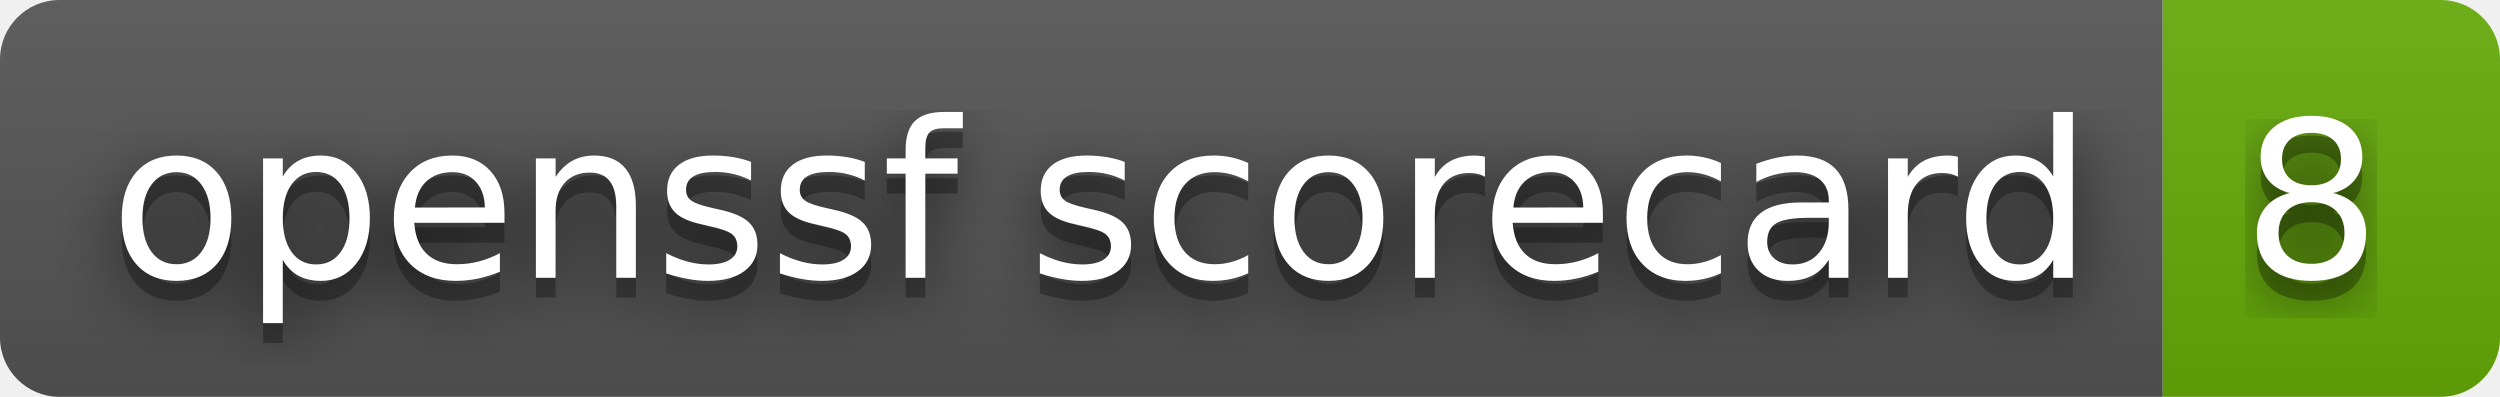
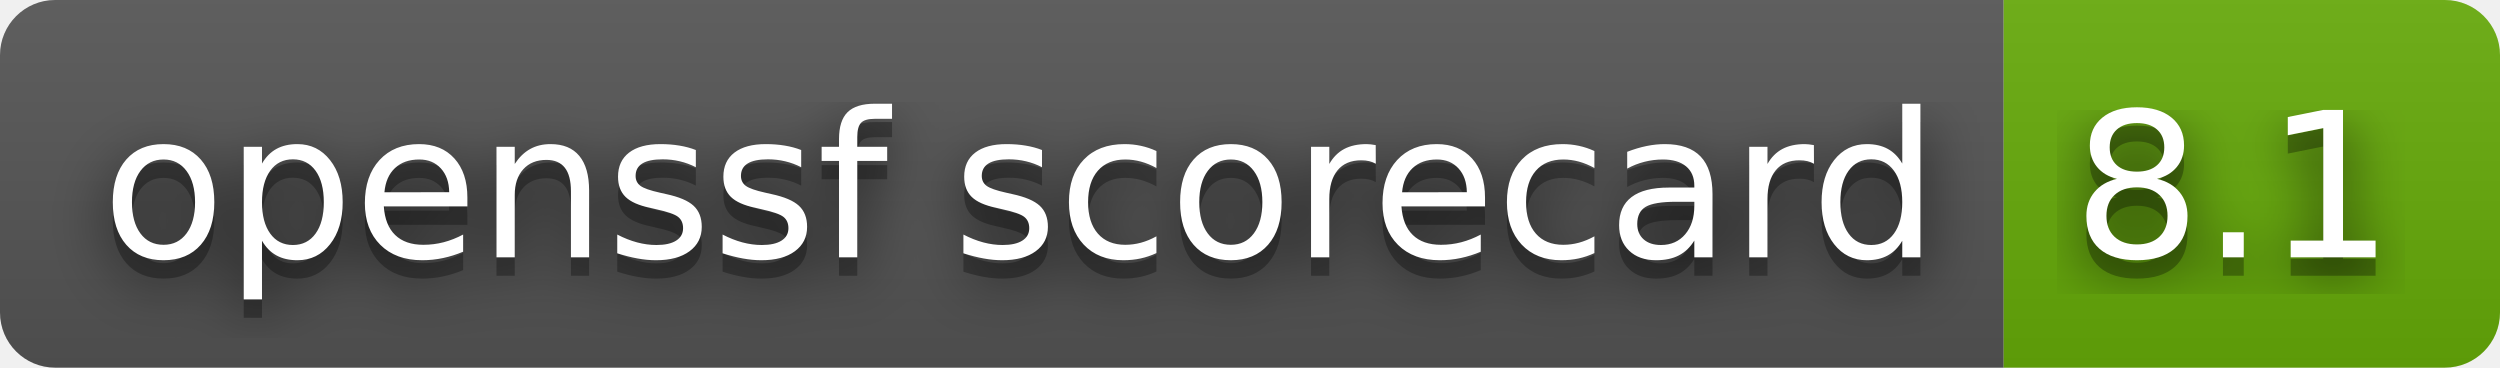
- <svg xmlns="http://www.w3.org/2000/svg" width="126" height="20" role="img" aria-label="openssf scorecard: 8">
+ <svg xmlns="http://www.w3.org/2000/svg" width="136" height="20" role="img" aria-label="openssf scorecard: 8.1">
  <filter id="blur">
    <feGaussianBlur stdDeviation="16" />
  </filter>
  <linearGradient id="s" x2="0" y2="100%">
    <stop offset="0" stop-color="#bbb" stop-opacity=".1" />
    <stop offset="1" stop-opacity=".1" />
  </linearGradient>
  <clipPath id="r">
-     <rect width="126" height="20" rx="3" />
+     <rect width="136" height="20" rx="3" />
  </clipPath>
  <g clip-path="url(#r)">
    <rect width="109" height="20" fill="#555" />
-     <rect x="109" width="17" height="20" fill="#67ac09" />
-     <rect width="126" height="20" fill="url(#s)" />
+     <rect x="109" width="27" height="20" fill="#67ac09" />
+     <rect width="136" height="20" fill="url(#s)" />
  </g>
  <g fill="#fff" text-anchor="middle" font-family="Verdana,Geneva,DejaVu Sans,sans-serif" text-rendering="geometricPrecision" font-size="110">
    <g transform="scale(.1)">
      <g aria-hidden="true" fill="#010101">
        <text x="555" y="150" fill-opacity=".8" filter="url(#blur)" textLength="990">openssf scorecard</text>
        <text x="555" y="150" fill-opacity=".3" textLength="990">openssf scorecard</text>
      </g>
      <text x="555" y="140" textLength="990">openssf scorecard</text>
    </g>
    <g transform="scale(.1)">
      <g aria-hidden="true" fill="#010101">
-         <text x="1165" y="150" fill-opacity=".8" filter="url(#blur)" textLength="70">8</text>
-         <text x="1165" y="150" fill-opacity=".3" textLength="70">8</text>
+         <text x="1215" y="150" fill-opacity=".8" filter="url(#blur)" textLength="170">8.1</text>
+         <text x="1215" y="150" fill-opacity=".3" textLength="170">8.1</text>
      </g>
-       <text x="1165" y="140" textLength="70">8</text>
+       <text x="1215" y="140" textLength="170">8.1</text>
    </g>
  </g>
</svg>
